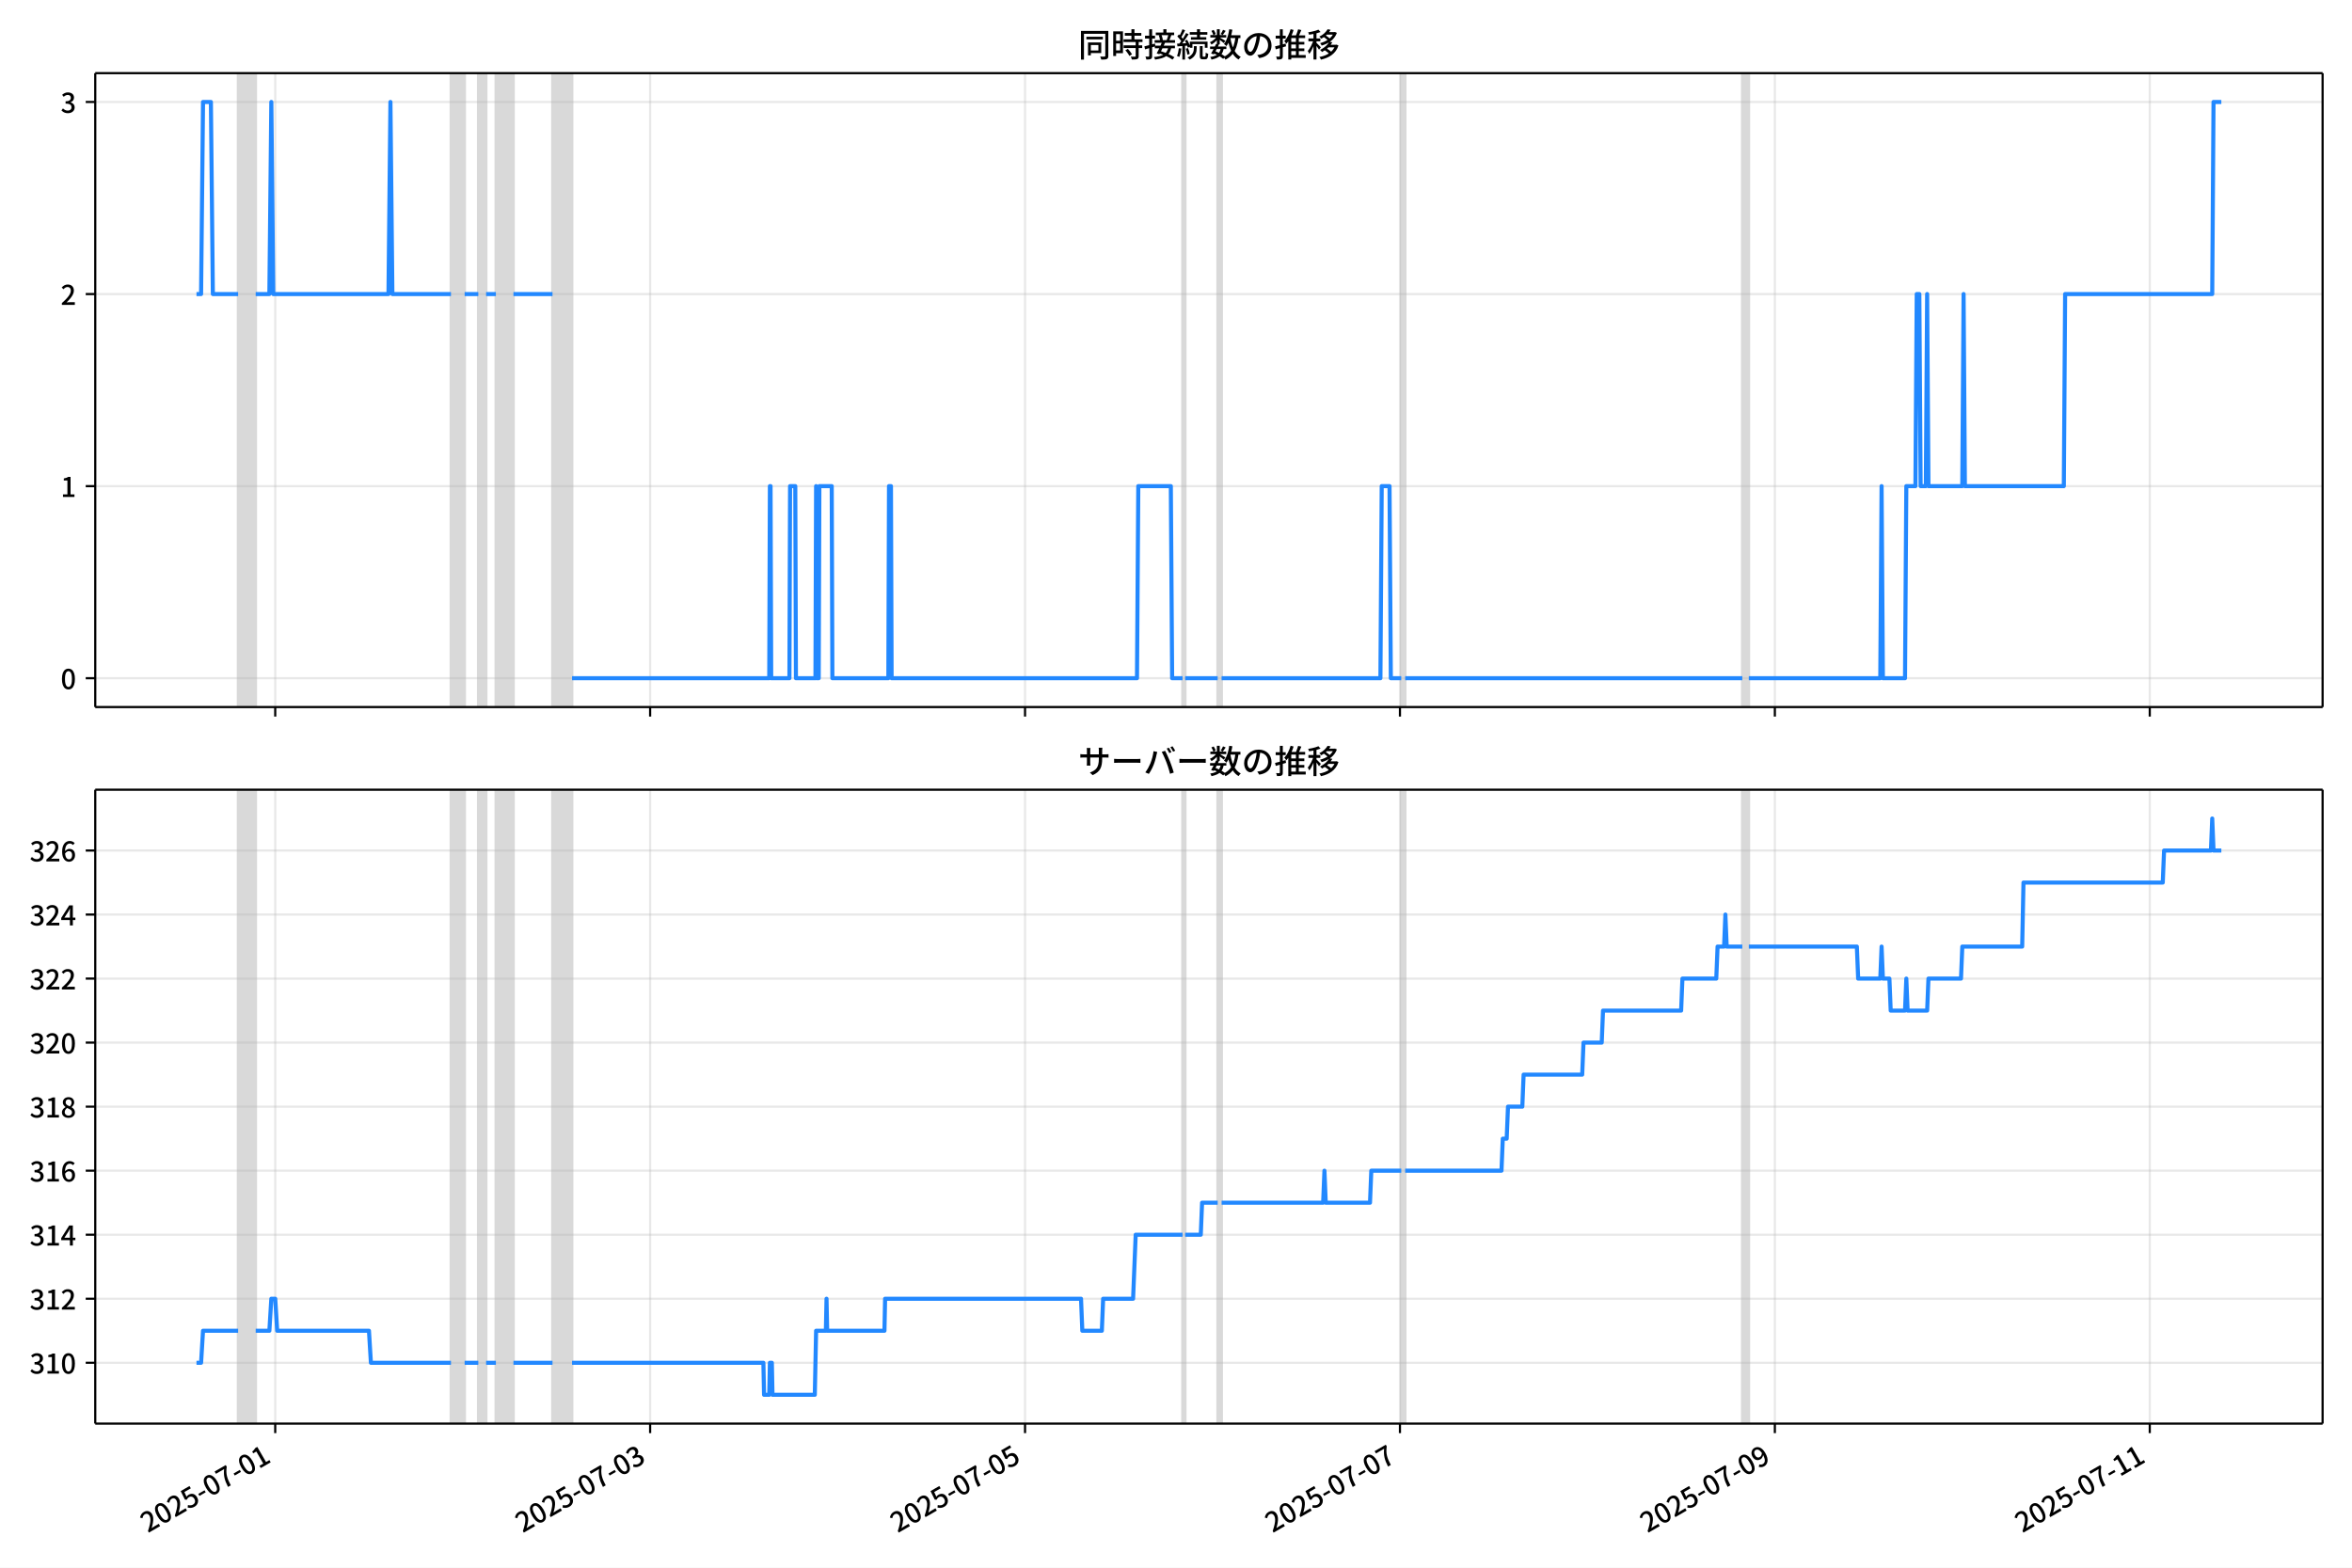
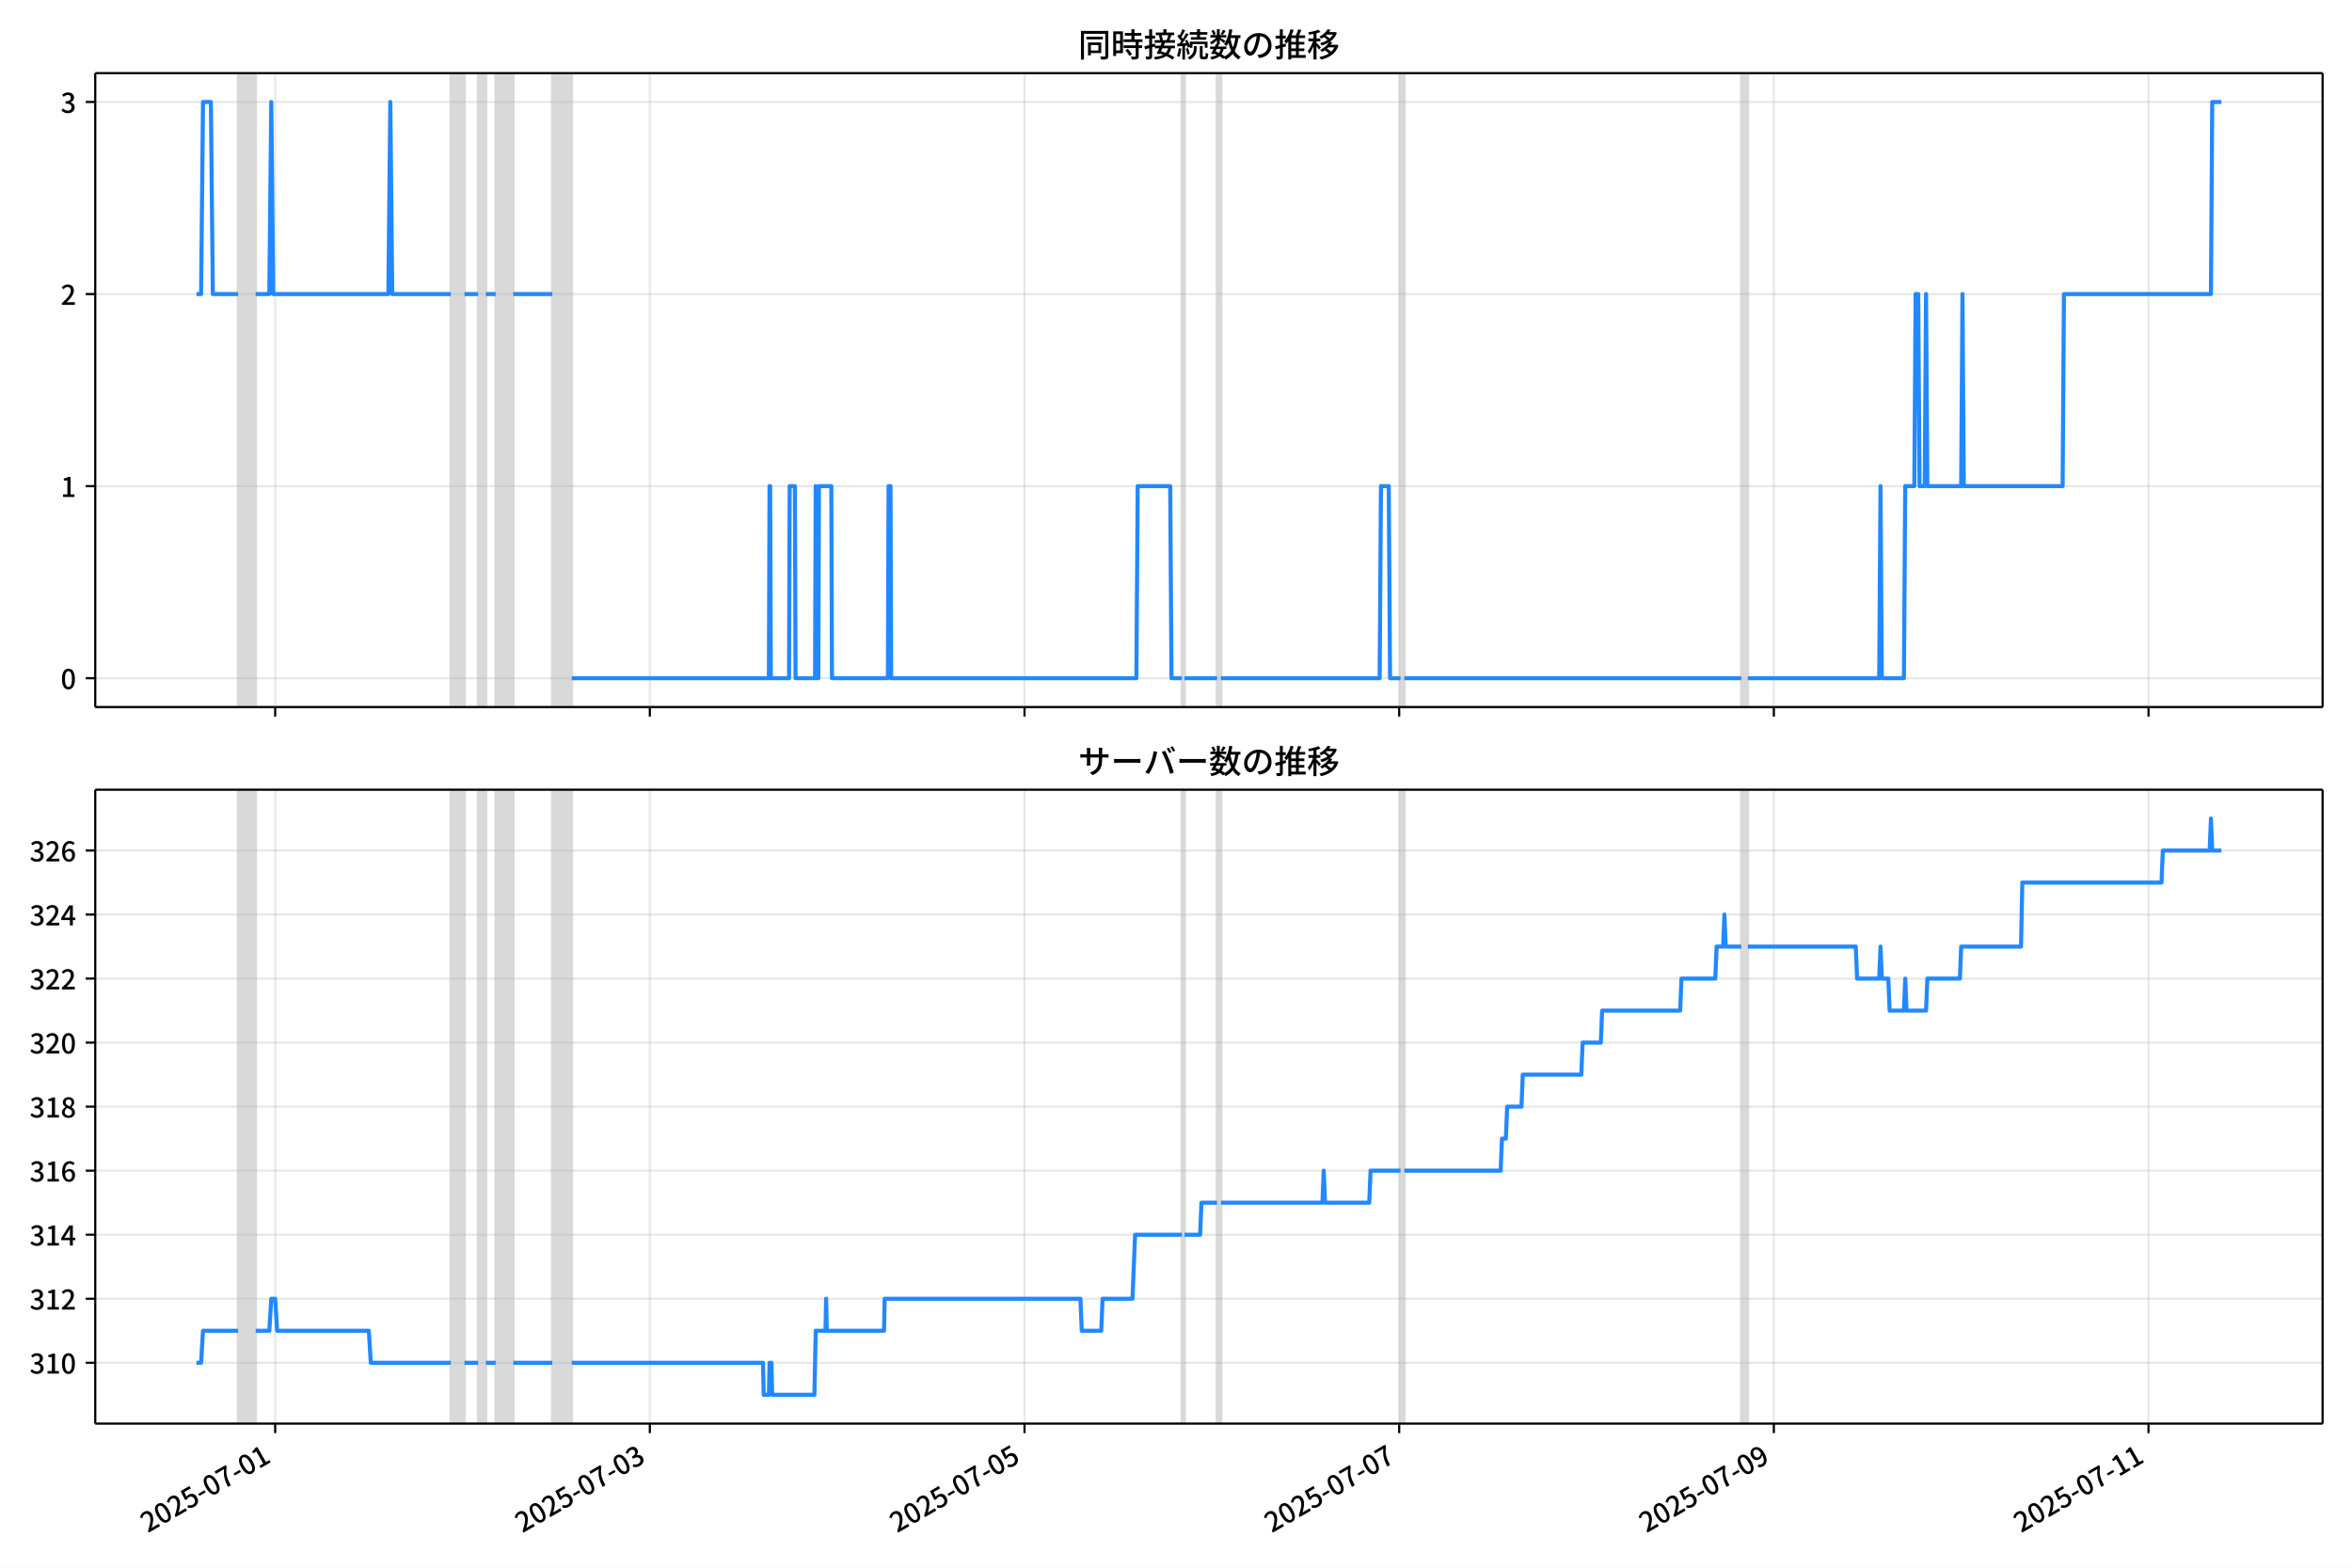
<svg xmlns="http://www.w3.org/2000/svg" xmlns:xlink="http://www.w3.org/1999/xlink" version="1.1" viewBox="0 0 864 576">
  <defs>
    <style type="text/css">*{stroke-linejoin: round; stroke-linecap: butt}</style>
  </defs>
  <g id="aa">
    <g id="ab">
      <path d="m0 576h864v-576h-864z" fill="#fff" />
    </g>
    <g id="ac">
      <g id="ad">
        <path d="m34.99 259.78h818.21v-232.9h-818.21z" fill="#fff" />
      </g>
      <g id="ae">
-         <path d="m87.476 259.78h6.456v-232.9h-6.456z" clip-path="url(#b)" fill="#808080" opacity=".3" stroke="#808080" />
+         <path d="m87.467 259.78h6.452v-232.9h-6.452z" clip-path="url(#b)" fill="#808080" opacity=".3" stroke="#808080" />
      </g>
      <g id="af">
-         <path d="m165.66 259.78h5.021v-232.9h-5.021z" clip-path="url(#b)" fill="#808080" opacity=".3" stroke="#808080" />
+         <path d="m165.6 259.78h5.018v-232.9h-5.018z" clip-path="url(#b)" fill="#808080" opacity=".3" stroke="#808080" />
      </g>
      <g id="ag">
-         <path d="m175.7 259.78h2.869v-232.9h-2.869z" clip-path="url(#b)" fill="#808080" opacity=".3" stroke="#808080" />
+         <path d="m175.64 259.78h2.867v-232.9h-2.867z" clip-path="url(#b)" fill="#808080" opacity=".3" stroke="#808080" />
      </g>
      <g id="ah">
-         <path d="m182.16 259.78h6.456v-232.9h-6.456z" clip-path="url(#b)" fill="#808080" opacity=".3" stroke="#808080" />
+         <path d="m182.09 259.78h6.452v-232.9h-6.452z" clip-path="url(#b)" fill="#808080" opacity=".3" stroke="#808080" />
      </g>
      <g id="ai">
-         <path d="m202.96 259.78h7.173v-232.9h-7.173z" clip-path="url(#b)" fill="#808080" opacity=".3" stroke="#808080" />
+         <path d="m202.88 259.78h7.168v-232.9h-7.168z" clip-path="url(#b)" fill="#808080" opacity=".3" stroke="#808080" />
      </g>
      <g id="aj">
-         <path d="m434.41 259.78h.956v-232.9h-.956z" clip-path="url(#b)" fill="#808080" opacity=".3" stroke="#808080" />
+         <path d="m434.18 259.78h.956v-232.9h-.956z" clip-path="url(#b)" fill="#808080" opacity=".3" stroke="#808080" />
      </g>
      <g id="ak">
-         <path d="m447.32 259.78h1.435v-232.9h-1.435z" clip-path="url(#b)" fill="#808080" opacity=".3" stroke="#808080" />
+         <path d="m447.08 259.78h1.434v-232.9h-1.434z" clip-path="url(#b)" fill="#808080" opacity=".3" stroke="#808080" />
      </g>
      <g id="al">
-         <path d="m514.74 259.78h1.435v-232.9h-1.435z" clip-path="url(#b)" fill="#808080" opacity=".3" stroke="#808080" />
+         <path d="m514.46 259.78h1.434v-232.9h-1.434z" clip-path="url(#b)" fill="#808080" opacity=".3" stroke="#808080" />
      </g>
      <g id="am">
-         <path d="m640.03 259.78h2.391v-232.9h-2.391z" clip-path="url(#b)" fill="#808080" opacity=".3" stroke="#808080" />
+         <path d="m639.67 259.78h2.389v-232.9h-2.389z" clip-path="url(#b)" fill="#808080" opacity=".3" stroke="#808080" />
      </g>
      <g id="an">
        <g id="ao">
          <g id="ap">
-             <path d="m101.11 259.78v-232.9" clip-path="url(#b)" fill="none" stroke="#b0b0b0" stroke-linecap="square" stroke-opacity=".3" stroke-width=".8" />
+             <path d="m101.09 259.78v-232.9" clip-path="url(#b)" fill="none" stroke="#b0b0b0" stroke-linecap="square" stroke-opacity=".3" stroke-width=".8" />
          </g>
          <g id="aq">
            <defs>
              <path id="f" d="m0 0v3.5" stroke="#000" stroke-width=".8" />
            </defs>
-             <use x="101.105" y="259.778" stroke="#000000" stroke-width=".8" xlink:href="#f" />
+             <use x="101.086" y="259.778" stroke="#000000" stroke-width=".8" xlink:href="#f" />
          </g>
        </g>
        <g id="ar">
          <g id="as">
-             <path d="m238.83 259.78v-232.9" clip-path="url(#b)" fill="none" stroke="#b0b0b0" stroke-linecap="square" stroke-opacity=".3" stroke-width=".8" />
+             <path d="m238.72 259.78v-232.9" clip-path="url(#b)" fill="none" stroke="#b0b0b0" stroke-linecap="square" stroke-opacity=".3" stroke-width=".8" />
          </g>
          <g id="at">
-             <use x="238.826" y="259.778" stroke="#000000" stroke-width=".8" xlink:href="#f" />
+             <use x="238.719" y="259.778" stroke="#000000" stroke-width=".8" xlink:href="#f" />
          </g>
        </g>
        <g id="au">
          <g id="av">
-             <path d="m376.55 259.78v-232.9" clip-path="url(#b)" fill="none" stroke="#b0b0b0" stroke-linecap="square" stroke-opacity=".3" stroke-width=".8" />
+             <path d="m376.35 259.78v-232.9" clip-path="url(#b)" fill="none" stroke="#b0b0b0" stroke-linecap="square" stroke-opacity=".3" stroke-width=".8" />
          </g>
          <g id="aw">
-             <use x="376.546" y="259.778" stroke="#000000" stroke-width=".8" xlink:href="#f" />
+             <use x="376.351" y="259.778" stroke="#000000" stroke-width=".8" xlink:href="#f" />
          </g>
        </g>
        <g id="ax">
          <g id="ay">
-             <path d="m514.27 259.78v-232.9" clip-path="url(#b)" fill="none" stroke="#b0b0b0" stroke-linecap="square" stroke-opacity=".3" stroke-width=".8" />
+             <path d="m513.98 259.78v-232.9" clip-path="url(#b)" fill="none" stroke="#b0b0b0" stroke-linecap="square" stroke-opacity=".3" stroke-width=".8" />
          </g>
          <g id="az">
-             <use x="514.267" y="259.778" stroke="#000000" stroke-width=".8" xlink:href="#f" />
+             <use x="513.983" y="259.778" stroke="#000000" stroke-width=".8" xlink:href="#f" />
          </g>
        </g>
        <g id="ba">
          <g id="bb">
-             <path d="m651.99 259.78v-232.9" clip-path="url(#b)" fill="none" stroke="#b0b0b0" stroke-linecap="square" stroke-opacity=".3" stroke-width=".8" />
+             <path d="m651.61 259.78v-232.9" clip-path="url(#b)" fill="none" stroke="#b0b0b0" stroke-linecap="square" stroke-opacity=".3" stroke-width=".8" />
          </g>
          <g id="bc">
-             <use x="651.987" y="259.778" stroke="#000000" stroke-width=".8" xlink:href="#f" />
+             <use x="651.615" y="259.778" stroke="#000000" stroke-width=".8" xlink:href="#f" />
          </g>
        </g>
        <g id="bd">
          <g id="be">
-             <path d="m789.71 259.78v-232.9" clip-path="url(#b)" fill="none" stroke="#b0b0b0" stroke-linecap="square" stroke-opacity=".3" stroke-width=".8" />
+             <path d="m789.25 259.78v-232.9" clip-path="url(#b)" fill="none" stroke="#b0b0b0" stroke-linecap="square" stroke-opacity=".3" stroke-width=".8" />
          </g>
          <g id="bf">
-             <use x="789.708" y="259.778" stroke="#000000" stroke-width=".8" xlink:href="#f" />
+             <use x="789.247" y="259.778" stroke="#000000" stroke-width=".8" xlink:href="#f" />
          </g>
        </g>
      </g>
      <g id="bg">
        <g id="bh">
          <g id="bi">
            <path d="m34.99 249.19h818.21" clip-path="url(#b)" fill="none" stroke="#b0b0b0" stroke-linecap="square" stroke-opacity=".3" stroke-width=".8" />
          </g>
          <g id="bj">
            <defs>
              <path id="e" d="m0 0h-3.5" stroke="#000" stroke-width=".8" />
            </defs>
            <use x="34.99" y="249.191" stroke="#000000" stroke-width=".8" xlink:href="#e" />
          </g>
          <g id="bk">
            <g transform="translate(22.29 253.18) scale(.1 -.1)">
              <defs>
                <path id="c" transform="scale(.015625)" d="m1830-90q-460 0-806 275-346 276-535 823-188 547-188 1366 0 820 188 1357 189 538 535 803 346 266 806 266 461 0 800-269 340-269 528-803 189-534 189-1354 0-819-189-1366-188-547-528-823-339-275-800-275zm0 589q237 0 422 185 186 186 288 599 103 413 103 1091 0 679-103 1082-102 403-288 582-185 180-422 180-236 0-422-180-186-179-292-582-105-403-105-1082 0-678 105-1091 106-413 292-599 186-185 422-185z" />
              </defs>
              <use xlink:href="#c" />
            </g>
          </g>
        </g>
        <g id="bl">
          <g id="bm">
            <path d="m34.99 178.62h818.21" clip-path="url(#b)" fill="none" stroke="#b0b0b0" stroke-linecap="square" stroke-opacity=".3" stroke-width=".8" />
          </g>
          <g id="bn">
            <use x="34.99" y="178.616" stroke="#000000" stroke-width=".8" xlink:href="#e" />
          </g>
          <g id="bo">
            <g transform="translate(22.29 182.6) scale(.1 -.1)">
              <defs>
                <path id="i" transform="scale(.015625)" d="m544 0v608h1037v3277h-845v467q333 58 579 147 247 90 451 218h557v-4109h915v-608h-2694z" />
              </defs>
              <use xlink:href="#i" />
            </g>
          </g>
        </g>
        <g id="bp">
          <g id="bq">
            <path d="m34.99 108.04h818.21" clip-path="url(#b)" fill="none" stroke="#b0b0b0" stroke-linecap="square" stroke-opacity=".3" stroke-width=".8" />
          </g>
          <g id="br">
            <use x="34.99" y="108.041" stroke="#000000" stroke-width=".8" xlink:href="#e" />
          </g>
          <g id="bs">
            <g transform="translate(22.29 112.03) scale(.1 -.1)">
              <defs>
                <path id="d" transform="scale(.015625)" d="m282 0v429q697 621 1164 1136 468 515 701 956 234 442 234 826 0 256-87 451-86 196-262 301-176 106-445 106-275 0-506-151-230-150-422-368l-416 410q301 333 637 518 336 186 803 186 429 0 749-176t496-493 176-745q0-455-224-919t-615-935q-390-470-889-950 186 20 394 36t374 16h1184v-634h-3046z" />
              </defs>
              <use xlink:href="#d" />
            </g>
          </g>
        </g>
        <g id="bt">
          <g id="bu">
            <path d="m34.99 37.466h818.21" clip-path="url(#b)" fill="none" stroke="#b0b0b0" stroke-linecap="square" stroke-opacity=".3" stroke-width=".8" />
          </g>
          <g id="bv">
            <use x="34.99" y="37.466" stroke="#000000" stroke-width=".8" xlink:href="#e" />
          </g>
          <g id="bw">
            <g transform="translate(22.29 41.451) scale(.1 -.1)">
              <defs>
                <path id="h" transform="scale(.015625)" d="m1715-90q-371 0-656 90t-503 240q-217 150-377 323l359 474q211-205 479-359 269-153 634-153 269 0 467 92 199 93 311 266t112 423q0 256-125 451t-429 300q-304 106-835 106v551q467 0 732 105 266 106 384 291 119 186 119 423 0 307-192 489-192 183-531 183-269 0-503-119-233-118-438-316l-384 460q282 256 614 413 333 157 737 157 422 0 748-144 327-144 512-413 186-269 186-659 0-403-221-685-221-281-592-422v-26q269-70 490-227t349-400 128-557q0-422-215-726-214-304-573-468-358-163-787-163z" />
              </defs>
              <use xlink:href="#h" />
            </g>
          </g>
        </g>
      </g>
      <g id="bx">
-         <path d="m72.181 108.04h1.684l.716-70.575h2.893l.719 70.575h9.283m6.456 0h5.021l.717-70.575.717 70.575h42.32l.717-70.575.717 70.575h21.519m5.021 0h5.021m2.869 0h3.587m6.456 0h14.346m7.173 141.15h72.447l.239-70.575h.239l.239 70.575h6.695l.239-70.575h1.913l.239 70.575h7.173l.239-70.575.239 70.575h.717l.239-70.575h4.543l.239 70.575h20.562l.239-70.575h.717l.239 70.575h90.14l.478-70.575h11.955l.478 70.575h3.826m.956 0h11.955m1.435 0h58.34l.478-70.575h2.869l.478 70.575h3.826m1.435 0h123.85m2.391 0h48.298l.478-70.575.478 70.575h8.129l.478-70.575h3.347l.478-70.575h.956l.478 70.575h1.913l.478-70.575.478 70.575h12.433l.478-70.575.478 70.575h36.343l.478-70.575h54.036l.478-70.575h2.869v0" clip-path="url(#b)" fill="none" stroke="#28f" stroke-linecap="square" stroke-width="1.5" />
+         <path d="m72.181 108.04h1.683l.715-70.575h2.891l.718 70.575h9.277m6.452 0h5.018l.717-70.575.717 70.575h42.293l.717-70.575.717 70.575h21.505m5.018 0h5.018m2.867 0h3.584m6.452 0h14.337m7.168 141.15h72.4l.239-70.575h.239l.239 70.575h6.69l.239-70.575h1.912l.239 70.575h7.168l.239-70.575.239 70.575h.717l.239-70.575h4.54l.239 70.575h20.549l.239-70.575h.717l.239 70.575h90.082l.478-70.575h11.947l.478 70.575h3.823m.956 0h11.947m1.434 0h58.302l.478-70.575h2.867l.478 70.575h3.823m1.434 0h123.77m2.389 0h48.267l.478-70.575.478 70.575h8.124l.478-70.575h3.345l.478-70.575h.956l.478 70.575h1.912l.478-70.575.478 70.575h12.425l.478-70.575.478 70.575h36.32l.478-70.575h54.001l.478-70.575h3.345v0" clip-path="url(#b)" fill="none" stroke="#28f" stroke-linecap="square" stroke-width="1.5" />
      </g>
      <g id="by">
        <path d="m34.99 259.78v-232.9" fill="none" stroke="#000" stroke-linecap="square" stroke-width=".8" />
      </g>
      <g id="bz">
        <path d="m853.2 259.78v-232.9" fill="none" stroke="#000" stroke-linecap="square" stroke-width=".8" />
      </g>
      <g id="ca">
        <path d="m34.99 259.78h818.21" fill="none" stroke="#000" stroke-linecap="square" stroke-width=".8" />
      </g>
      <g id="cb">
        <path d="m34.99 26.88h818.21" fill="none" stroke="#000" stroke-linecap="square" stroke-width=".8" />
      </g>
      <g id="cc">
        <g transform="translate(396.1 20.88) scale(.12 -.12)">
          <defs>
            <path id="v" transform="scale(.015625)" d="m1587 3936h3232v-518h-3232v518zm320-1114h557v-2534h-557v2534zm301 0h2291v-2086h-2291v512h1734v1069h-1734v505zm-1683 2260h5113v-570h-4524v-5056h-589v5626zm4768 0h595v-4896q0-250-67-397t-227-218q-160-77-426-96t-675-19q-13 83-45 192t-77 218q-45 108-89 185 281-13 527-13 247 0 330 0 83 7 118 42 36 35 36 112v4890z" />
            <path id="t" transform="scale(.015625)" d="m2714 4672h3238v-525h-3238v525zm-244-1235h3712v-538h-3712v538zm20-1184h3635v-531h-3635v531zm1523 3155h595v-2310h-595v2310zm832-2451h589v-2823q0-230-61-364-61-135-227-199-167-70-423-86t-633-16q-20 121-78 285-57 163-121 284 275-6 509-9t310-3q77 6 106 28 29 23 29 93v2810zm-2023-1677 487 282q153-160 313-352t294-381q135-189 206-343l-519-313q-64 153-189 348-124 196-278 394-154 199-314 365zm-2086 3718h1619v-4281h-1619v544h1056v3187h-1056v550zm32-1843h1293v-537h-1293v537zm-320 1843h563v-4832h-563v4832z" />
            <path id="u" transform="scale(.015625)" d="m3866 5408h614v-870h-614v870zm-1479-653h3597v-518h-3597v518zm-230-1485h4e3v-518h-4e3v518zm825 922 519 102q64-160 121-342 58-182 96-352 39-170 45-304l-544-128q-6 134-42 313-35 180-83 365-48 186-112 346zm1856 109 589-71q-96-275-202-557-105-281-195-486l-518 77q58 147 122 329 64 183 118 372t86 336zm-2643-2106h3943v-518h-3943v518zm1408 685 602-115q-167-371-362-784t-390-797-362-685l-525 179q160 288 346 666t368 784 323 752zm-659-2157 358 403q352-102 733-240 381-137 752-304 371-166 697-336 327-169 558-329l-384-461q-218 160-532 336-313 176-685 345-371 170-755 323-384 154-742 263zm1894 1114 583-71q-122-550-353-944-230-393-604-662t-922-435q-547-167-1296-269-25 128-93 269-67 141-137 230 678 64 1168 192t819 349q330 221 531 550 202 330 304 791zm-4684 217q396 90 953 240 557 151 1120 311l77-544q-525-154-1053-311-528-156-963-284l-134 588zm121 2093h1965v-563h-1965v563zm819 1248h576v-5229q0-236-51-374t-192-208q-141-77-355-99-214-23-541-16-13 115-64 288t-109 294q205-6 381-6t234 0q64 0 92 28 29 29 29 93v5229z" />
            <path id="s" transform="scale(.015625)" d="m4058 5408h595v-1798h-595v1798zm-1415-563h3443v-499h-3443v499zm231-992h3008v-499h-3008v499zm-224-877h3475v-1203h-531v729h-2432v-729h-512v1203zm1964-877h551v-1881q0-122 22-157 23-35 106-35 25 0 92 0 68 0 135 0t99 0q51 0 83 54t45 224 19 515q90-70 234-131t259-93q-19-429-83-662-64-234-183-326-118-93-316-93-39 0-103 0t-134 0-138 0q-67 0-99 0-237 0-365 64t-176 218q-48 153-48 422v1881zm-1164-6h550v-455q0-243-48-528-48-284-186-579-137-294-409-572-272-279-727-503-70 90-192 208-121 118-230 195 416 205 665 438 250 234 371 474 122 240 164 467 42 228 42 413v442zm-2240 3309 524-192q-121-244-259-503-137-259-275-496t-259-416l-410 173q122 186 246 438 125 253 240 515 116 263 193 481zm716-743 500-230q-224-359-496-756-272-396-548-764-275-368-518-650l-358 205q179 211 377 483 199 272 387 569 189 298 358 592 170 295 298 551zm-1721-665 307 403q166-154 339-340 173-185 320-364t224-327l-326-460q-77 160-218 348-141 189-314 384-172 196-332 356zm1485-832 435 179q128-211 249-458 122-246 215-474 93-227 137-412l-473-211q-32 185-119 422-86 237-201 486-115 250-243 468zm-1530-583q422 26 998 54 576 29 1184 68l7-499q-570-45-1127-84-556-38-992-70l-70 531zm1702-992 436 135q121-276 214-596t118-556l-454-148q-26 237-112 563-86 327-202 602zm-1363 109 499-83q-57-455-163-897-105-441-253-748-51 32-134 73-83 42-170 83-86 42-144 62 148 294 234 697t131 813zm691 627h525v-2861h-525v2861z" />
            <path id="m" transform="scale(.015625)" d="m224 2022h3187v-499h-3187v499zm51 2247h3111v-487h-3111v487zm1127-1735 563-121q-154-320-333-672t-352-679q-173-326-326-582l-532 173q148 243 324 566t345 669q170 346 311 646zm934-832 563-64q-89-480-262-838t-461-614-701-432-976-298q-25 128-99 269t-157 237q659 102 1085 303 426 202 666 554t342 883zm422 3597 519-211q-147-218-298-436-150-217-278-377l-403 186q121 173 252 413 132 240 208 425zm-1203 109h563v-2957h-563v2957zm-1075-320 448 186q134-192 246-420 112-227 157-393l-467-211q-38 172-147 406t-237 432zm1094-1050 397-236q-160-263-400-529-240-265-519-489-278-224-553-378-51 103-141 237-89 135-179 218 269 109 534 294 266 186 493 416 228 231 368 467zm487-204q83-45 246-145 163-99 352-211t346-211 221-150l-327-423q-83 77-230 198-147 122-317 253-170 132-327 250-156 119-259 189l295 250zm1798 396h2311v-556h-2311v556zm115 1178 615-90q-103-640-263-1235t-384-1101q-224-505-512-889-44 57-134 134t-186 157-166 125q275 339 473 796 199 458 340 995 141 538 217 1108zm1223-1510 614-58q-147-1101-445-1940-297-838-813-1443-515-604-1321-1014-26 71-90 177-64 105-134 208-70 102-128 159 742 346 1212 880 471 535 730 1290 260 755 375 1741zm-1005-135q134-851 387-1597 253-745 659-1305 407-560 1002-874-70-57-154-150-83-93-154-189-70-96-121-179-633 371-1056 988-422 618-688 1434-265 816-425 1783l550 89zm-3309-3065 327 416q377-148 754-330 378-182 701-378 324-195 548-368l-416-435q-211 179-519 378-307 198-666 383-358 186-729 334z" />
            <path id="r" transform="scale(.015625)" d="m3686 4378q-64-493-163-1041-99-547-265-1084-192-653-432-1104t-522-688-595-237q-320 0-596 221-275 221-448 621-172 400-172 931 0 537 220 1017 221 480 611 851 391 372 909 583 519 211 1121 211 576 0 1040-186 464-185 793-515 330-329 502-771 173-441 173-941 0-672-278-1194-278-521-816-851-538-329-1318-444l-378 601q166 20 307 42t263 48q307 70 585 217 279 148 496 375 218 227 342 534 125 308 125 692t-122 713q-121 330-358 573-236 243-582 380-346 138-781 138-525 0-935-186-409-185-694-489-284-304-432-656-147-352-147-678 0-365 89-605 90-240 224-355 135-115 276-115t288 144 297 457q151 314 298 800 147 461 246 982 100 522 145 1021l684-12z" />
            <path id="n" transform="scale(.015625)" d="m2995 2925h2893v-519h-2893v519zm0-1280h2893v-519h-2893v519zm-64-1299h3232v-557h-3232v557zm1312 3577h563v-3763h-563v3763zm429 1466 634-141q-154-390-340-794-185-403-339-684l-512 140q103 199 208 458 106 259 195 528 90 269 154 493zm-1472 25 582-147q-153-518-371-1018-217-499-483-931t-573-758q-38 64-109 160-70 96-147 198-77 103-141 160 416 416 733 1034t509 1302zm128-1203h2720v-537h-2720v-4205h-582v4422l313 320h269zm-3174-2157q396 90 953 240 557 151 1120 311l77-544q-525-154-1053-311-528-156-963-284l-134 588zm121 2093h1965v-563h-1965v563zm819 1248h576v-5229q0-236-51-374t-192-208q-141-77-355-99-214-23-541-16-13 115-64 288t-109 294q205-6 381-6t234 0q64 0 92 28 29 29 29 93v5229z" />
            <path id="l" transform="scale(.015625)" d="m4051 5402 595-109q-281-493-729-941t-1107-806q-39 64-106 144t-141 153q-73 74-137 119 608 288 1011 678t614 762zm-77-557h1511v-493h-1863l352 493zm1293 0h109l109 25 384-179q-192-505-496-905t-695-701q-390-301-845-519-454-217-947-358-44 109-137 253t-176 227q448 109 867 294 419 186 777 445 359 259 631 592t419 730v96zm-1990-954 377 307q167-96 336-218 170-121 320-249 151-128 247-237l-397-332q-90 108-237 236t-317 259q-169 132-329 234zm1107-934 595-109q-307-538-803-1031-496-492-1232-876-38 64-102 144t-138 156q-74 77-138 116 455 217 807 483t604 554q253 288 407 563zm-90-589h1460v-506h-1818l358 506zm1268 0h121l109 26 384-167q-192-614-531-1075t-787-794q-448-332-983-553-534-221-1129-355-45 115-132 269-86 153-176 249 551 96 1043 285 493 189 903 473 410 285 714 669t464 883v90zm-2132-1056 410 339q186-102 384-237 198-134 371-275t282-269l-435-371q-103 128-270 272-166 144-361 288t-381 253zm-2150 3533h589v-5376h-589v5376zm-992-1242h2336v-569h-2336v569zm1024-224 365-160q-96-339-231-707-134-368-291-727-157-358-336-672-179-313-365-537-44 128-134 291t-160 272q173 192 339 457 167 266 323 570 157 304 282 618t208 595zm941 1946 416-467q-314-122-695-221-380-99-784-173-403-74-780-131-20 102-71 236-51 135-102 231 358 58 732 138 375 80 711 179t573 208zm-397-2579q58-45 179-170 122-125 266-266 144-140 259-265t160-183l-352-473q-58 102-157 255-99 154-218 317-118 164-227 311-108 147-185 237l275 237z" />
          </defs>
          <use xlink:href="#v" />
          <use transform="translate(100)" xlink:href="#t" />
          <use transform="translate(200)" xlink:href="#u" />
          <use transform="translate(300)" xlink:href="#s" />
          <use transform="translate(400)" xlink:href="#m" />
          <use transform="translate(500)" xlink:href="#r" />
          <use transform="translate(600)" xlink:href="#n" />
          <use transform="translate(700)" xlink:href="#l" />
        </g>
      </g>
    </g>
    <g id="cd">
      <g id="ce">
        <path d="m34.99 523.06h818.21v-232.9h-818.21z" fill="#fff" />
      </g>
      <g id="cf">
-         <path d="m87.476 523.06h6.456v-232.9h-6.456z" clip-path="url(#a)" fill="#808080" opacity=".3" stroke="#808080" />
+         <path d="m87.467 523.06h6.452v-232.9h-6.452z" clip-path="url(#a)" fill="#808080" opacity=".3" stroke="#808080" />
      </g>
      <g id="cg">
-         <path d="m165.66 523.06h5.021v-232.9h-5.021z" clip-path="url(#a)" fill="#808080" opacity=".3" stroke="#808080" />
+         <path d="m165.6 523.06h5.018v-232.9h-5.018z" clip-path="url(#a)" fill="#808080" opacity=".3" stroke="#808080" />
      </g>
      <g id="ch">
-         <path d="m175.7 523.06h2.869v-232.9h-2.869z" clip-path="url(#a)" fill="#808080" opacity=".3" stroke="#808080" />
+         <path d="m175.64 523.06h2.867v-232.9h-2.867z" clip-path="url(#a)" fill="#808080" opacity=".3" stroke="#808080" />
      </g>
      <g id="ci">
-         <path d="m182.16 523.06h6.456v-232.9h-6.456z" clip-path="url(#a)" fill="#808080" opacity=".3" stroke="#808080" />
+         <path d="m182.09 523.06h6.452v-232.9h-6.452z" clip-path="url(#a)" fill="#808080" opacity=".3" stroke="#808080" />
      </g>
      <g id="cj">
-         <path d="m202.96 523.06h7.173v-232.9h-7.173z" clip-path="url(#a)" fill="#808080" opacity=".3" stroke="#808080" />
+         <path d="m202.88 523.06h7.168v-232.9h-7.168z" clip-path="url(#a)" fill="#808080" opacity=".3" stroke="#808080" />
      </g>
      <g id="ck">
-         <path d="m434.41 523.06h.956v-232.9h-.956z" clip-path="url(#a)" fill="#808080" opacity=".3" stroke="#808080" />
+         <path d="m434.18 523.06h.956v-232.9h-.956z" clip-path="url(#a)" fill="#808080" opacity=".3" stroke="#808080" />
      </g>
      <g id="cl">
-         <path d="m447.32 523.06h1.435v-232.9h-1.435z" clip-path="url(#a)" fill="#808080" opacity=".3" stroke="#808080" />
+         <path d="m447.08 523.06h1.434v-232.9h-1.434z" clip-path="url(#a)" fill="#808080" opacity=".3" stroke="#808080" />
      </g>
      <g id="cm">
-         <path d="m514.74 523.06h1.435v-232.9h-1.435z" clip-path="url(#a)" fill="#808080" opacity=".3" stroke="#808080" />
+         <path d="m514.46 523.06h1.434v-232.9h-1.434z" clip-path="url(#a)" fill="#808080" opacity=".3" stroke="#808080" />
      </g>
      <g id="cn">
-         <path d="m640.03 523.06h2.391v-232.9h-2.391z" clip-path="url(#a)" fill="#808080" opacity=".3" stroke="#808080" />
+         <path d="m639.67 523.06h2.389v-232.9h-2.389z" clip-path="url(#a)" fill="#808080" opacity=".3" stroke="#808080" />
      </g>
      <g id="co">
        <g id="cp">
          <g id="cq">
-             <path d="m101.11 523.06v-232.9" clip-path="url(#a)" fill="none" stroke="#b0b0b0" stroke-linecap="square" stroke-opacity=".3" stroke-width=".8" />
+             <path d="m101.09 523.06v-232.9" clip-path="url(#a)" fill="none" stroke="#b0b0b0" stroke-linecap="square" stroke-opacity=".3" stroke-width=".8" />
          </g>
          <g id="cr">
-             <use x="101.105" y="523.055" stroke="#000000" stroke-width=".8" xlink:href="#f" />
+             <use x="101.086" y="523.055" stroke="#000000" stroke-width=".8" xlink:href="#f" />
          </g>
          <g id="cs">
-             <g transform="translate(54.316 563.33) rotate(-30) scale(.1 -.1)">
+             <g transform="translate(54.297 563.33) rotate(-30) scale(.1 -.1)">
              <defs>
                <path id="k" transform="scale(.015625)" d="m1715-90q-365 0-653 90t-506 237q-217 147-383 307l352 480q134-134 294-246t361-183q202-70 452-70 262 0 473 118 212 119 333 346 122 227 122 541 0 460-247 716-246 256-649 256-224 0-384-64t-365-198l-365 237 141 2240h2387v-627h-1747l-109-1204q154 77 307 118 154 42 340 42 397 0 723-160t518-490q192-329 192-847 0-519-224-887t-586-560q-361-192-777-192z" />
                <path id="g" transform="scale(.015625)" d="m301 1536v544h1689v-544h-1689z" />
                <path id="j" transform="scale(.015625)" d="m1235 0q32 646 109 1187t224 1024 384 941 576 938h-2208v627h3027v-455q-409-512-665-989-256-476-397-969t-205-1053-90-1251h-755z" />
              </defs>
              <use xlink:href="#d" />
              <use transform="translate(57)" xlink:href="#c" />
              <use transform="translate(114)" xlink:href="#d" />
              <use transform="translate(171)" xlink:href="#k" />
              <use transform="translate(228)" xlink:href="#g" />
              <use transform="translate(263.7)" xlink:href="#c" />
              <use transform="translate(320.7)" xlink:href="#j" />
              <use transform="translate(377.7)" xlink:href="#g" />
              <use transform="translate(413.4)" xlink:href="#c" />
              <use transform="translate(470.4)" xlink:href="#i" />
            </g>
          </g>
        </g>
        <g id="ct">
          <g id="cu">
-             <path d="m238.83 523.06v-232.9" clip-path="url(#a)" fill="none" stroke="#b0b0b0" stroke-linecap="square" stroke-opacity=".3" stroke-width=".8" />
+             <path d="m238.72 523.06v-232.9" clip-path="url(#a)" fill="none" stroke="#b0b0b0" stroke-linecap="square" stroke-opacity=".3" stroke-width=".8" />
          </g>
          <g id="cv">
-             <use x="238.826" y="523.055" stroke="#000000" stroke-width=".8" xlink:href="#f" />
+             <use x="238.719" y="523.055" stroke="#000000" stroke-width=".8" xlink:href="#f" />
          </g>
          <g id="cw">
-             <g transform="translate(192.04 563.33) rotate(-30) scale(.1 -.1)">
+             <g transform="translate(191.93 563.33) rotate(-30) scale(.1 -.1)">
              <use xlink:href="#d" />
              <use transform="translate(57)" xlink:href="#c" />
              <use transform="translate(114)" xlink:href="#d" />
              <use transform="translate(171)" xlink:href="#k" />
              <use transform="translate(228)" xlink:href="#g" />
              <use transform="translate(263.7)" xlink:href="#c" />
              <use transform="translate(320.7)" xlink:href="#j" />
              <use transform="translate(377.7)" xlink:href="#g" />
              <use transform="translate(413.4)" xlink:href="#c" />
              <use transform="translate(470.4)" xlink:href="#h" />
            </g>
          </g>
        </g>
        <g id="cx">
          <g id="cy">
-             <path d="m376.55 523.06v-232.9" clip-path="url(#a)" fill="none" stroke="#b0b0b0" stroke-linecap="square" stroke-opacity=".3" stroke-width=".8" />
+             <path d="m376.35 523.06v-232.9" clip-path="url(#a)" fill="none" stroke="#b0b0b0" stroke-linecap="square" stroke-opacity=".3" stroke-width=".8" />
          </g>
          <g id="cz">
-             <use x="376.546" y="523.055" stroke="#000000" stroke-width=".8" xlink:href="#f" />
+             <use x="376.351" y="523.055" stroke="#000000" stroke-width=".8" xlink:href="#f" />
          </g>
          <g id="da">
-             <g transform="translate(329.76 563.33) rotate(-30) scale(.1 -.1)">
+             <g transform="translate(329.56 563.33) rotate(-30) scale(.1 -.1)">
              <use xlink:href="#d" />
              <use transform="translate(57)" xlink:href="#c" />
              <use transform="translate(114)" xlink:href="#d" />
              <use transform="translate(171)" xlink:href="#k" />
              <use transform="translate(228)" xlink:href="#g" />
              <use transform="translate(263.7)" xlink:href="#c" />
              <use transform="translate(320.7)" xlink:href="#j" />
              <use transform="translate(377.7)" xlink:href="#g" />
              <use transform="translate(413.4)" xlink:href="#c" />
              <use transform="translate(470.4)" xlink:href="#k" />
            </g>
          </g>
        </g>
        <g id="db">
          <g id="dc">
-             <path d="m514.27 523.06v-232.9" clip-path="url(#a)" fill="none" stroke="#b0b0b0" stroke-linecap="square" stroke-opacity=".3" stroke-width=".8" />
+             <path d="m513.98 523.06v-232.9" clip-path="url(#a)" fill="none" stroke="#b0b0b0" stroke-linecap="square" stroke-opacity=".3" stroke-width=".8" />
          </g>
          <g id="dd">
-             <use x="514.267" y="523.055" stroke="#000000" stroke-width=".8" xlink:href="#f" />
+             <use x="513.983" y="523.055" stroke="#000000" stroke-width=".8" xlink:href="#f" />
          </g>
          <g id="de">
-             <g transform="translate(467.48 563.33) rotate(-30) scale(.1 -.1)">
+             <g transform="translate(467.19 563.33) rotate(-30) scale(.1 -.1)">
              <use xlink:href="#d" />
              <use transform="translate(57)" xlink:href="#c" />
              <use transform="translate(114)" xlink:href="#d" />
              <use transform="translate(171)" xlink:href="#k" />
              <use transform="translate(228)" xlink:href="#g" />
              <use transform="translate(263.7)" xlink:href="#c" />
              <use transform="translate(320.7)" xlink:href="#j" />
              <use transform="translate(377.7)" xlink:href="#g" />
              <use transform="translate(413.4)" xlink:href="#c" />
              <use transform="translate(470.4)" xlink:href="#j" />
            </g>
          </g>
        </g>
        <g id="df">
          <g id="dg">
-             <path d="m651.99 523.06v-232.9" clip-path="url(#a)" fill="none" stroke="#b0b0b0" stroke-linecap="square" stroke-opacity=".3" stroke-width=".8" />
+             <path d="m651.61 523.06v-232.9" clip-path="url(#a)" fill="none" stroke="#b0b0b0" stroke-linecap="square" stroke-opacity=".3" stroke-width=".8" />
          </g>
          <g id="dh">
-             <use x="651.987" y="523.055" stroke="#000000" stroke-width=".8" xlink:href="#f" />
+             <use x="651.615" y="523.055" stroke="#000000" stroke-width=".8" xlink:href="#f" />
          </g>
          <g id="di">
-             <g transform="translate(605.2 563.33) rotate(-30) scale(.1 -.1)">
+             <g transform="translate(604.83 563.33) rotate(-30) scale(.1 -.1)">
              <defs>
                <path id="w" transform="scale(.015625)" d="m1562-90q-410 0-708 150-297 151-502 356l403 461q141-160 346-256t422-96q224 0 425 102 202 103 352 333 151 230 237 614 87 384 87 941 0 589-115 970t-323 563-496 182q-205 0-372-118-166-118-262-336t-96-525q0-301 86-512 87-211 259-323 173-112 417-112 224 0 460 141 237 141 448 461l32-544q-134-180-313-314t-371-208-384-74q-391 0-689 166-297 167-467 496-169 330-169 823 0 467 195 816t515 541 698 192q339 0 636-138 298-137 519-419 221-281 349-710t128-1018q0-691-141-1187t-391-807q-249-310-563-461-313-150-652-150z" />
              </defs>
              <use xlink:href="#d" />
              <use transform="translate(57)" xlink:href="#c" />
              <use transform="translate(114)" xlink:href="#d" />
              <use transform="translate(171)" xlink:href="#k" />
              <use transform="translate(228)" xlink:href="#g" />
              <use transform="translate(263.7)" xlink:href="#c" />
              <use transform="translate(320.7)" xlink:href="#j" />
              <use transform="translate(377.7)" xlink:href="#g" />
              <use transform="translate(413.4)" xlink:href="#c" />
              <use transform="translate(470.4)" xlink:href="#w" />
            </g>
          </g>
        </g>
        <g id="dj">
          <g id="dk">
-             <path d="m789.71 523.06v-232.9" clip-path="url(#a)" fill="none" stroke="#b0b0b0" stroke-linecap="square" stroke-opacity=".3" stroke-width=".8" />
+             <path d="m789.25 523.06v-232.9" clip-path="url(#a)" fill="none" stroke="#b0b0b0" stroke-linecap="square" stroke-opacity=".3" stroke-width=".8" />
          </g>
          <g id="dl">
-             <use x="789.708" y="523.055" stroke="#000000" stroke-width=".8" xlink:href="#f" />
+             <use x="789.247" y="523.055" stroke="#000000" stroke-width=".8" xlink:href="#f" />
          </g>
          <g id="dm">
-             <g transform="translate(742.92 563.33) rotate(-30) scale(.1 -.1)">
+             <g transform="translate(742.46 563.33) rotate(-30) scale(.1 -.1)">
              <use xlink:href="#d" />
              <use transform="translate(57)" xlink:href="#c" />
              <use transform="translate(114)" xlink:href="#d" />
              <use transform="translate(171)" xlink:href="#k" />
              <use transform="translate(228)" xlink:href="#g" />
              <use transform="translate(263.7)" xlink:href="#c" />
              <use transform="translate(320.7)" xlink:href="#j" />
              <use transform="translate(377.7)" xlink:href="#g" />
              <use transform="translate(413.4)" xlink:href="#i" />
              <use transform="translate(470.4)" xlink:href="#i" />
            </g>
          </g>
        </g>
      </g>
      <g id="dn">
        <g id="do">
          <g id="dp">
            <path d="m34.99 500.71h818.21" clip-path="url(#a)" fill="none" stroke="#b0b0b0" stroke-linecap="square" stroke-opacity=".3" stroke-width=".8" />
          </g>
          <g id="dq">
            <use x="34.99" y="500.707" stroke="#000000" stroke-width=".8" xlink:href="#e" />
          </g>
          <g id="dr">
            <g transform="translate(10.89 504.69) scale(.1 -.1)">
              <use xlink:href="#h" />
              <use transform="translate(57)" xlink:href="#i" />
              <use transform="translate(114)" xlink:href="#c" />
            </g>
          </g>
        </g>
        <g id="ds">
          <g id="dt">
            <path d="m34.99 477.18h818.21" clip-path="url(#a)" fill="none" stroke="#b0b0b0" stroke-linecap="square" stroke-opacity=".3" stroke-width=".8" />
          </g>
          <g id="du">
            <use x="34.99" y="477.182" stroke="#000000" stroke-width=".8" xlink:href="#e" />
          </g>
          <g id="dv">
            <g transform="translate(10.89 481.17) scale(.1 -.1)">
              <use xlink:href="#h" />
              <use transform="translate(57)" xlink:href="#i" />
              <use transform="translate(114)" xlink:href="#d" />
            </g>
          </g>
        </g>
        <g id="dw">
          <g id="dx">
            <path d="m34.99 453.66h818.21" clip-path="url(#a)" fill="none" stroke="#b0b0b0" stroke-linecap="square" stroke-opacity=".3" stroke-width=".8" />
          </g>
          <g id="dy">
            <use x="34.99" y="453.657" stroke="#000000" stroke-width=".8" xlink:href="#e" />
          </g>
          <g id="dz">
            <g transform="translate(10.89 457.64) scale(.1 -.1)">
              <defs>
                <path id="p" transform="scale(.015625)" d="m2170 0v3072q0 192 12 457 13 266 20 458h-26q-90-179-183-365-92-185-195-364l-921-1415h2579v-576h-3328v493l1875 2957h858v-4717h-691z" />
              </defs>
              <use xlink:href="#h" />
              <use transform="translate(57)" xlink:href="#i" />
              <use transform="translate(114)" xlink:href="#p" />
            </g>
          </g>
        </g>
        <g id="ea">
          <g id="eb">
            <path d="m34.99 430.13h818.21" clip-path="url(#a)" fill="none" stroke="#b0b0b0" stroke-linecap="square" stroke-opacity=".3" stroke-width=".8" />
          </g>
          <g id="ec">
            <use x="34.99" y="430.132" stroke="#000000" stroke-width=".8" xlink:href="#e" />
          </g>
          <g id="ed">
            <g transform="translate(10.89 434.12) scale(.1 -.1)">
              <defs>
                <path id="o" transform="scale(.015625)" d="m1971-90q-339 0-634 144-294 144-518 435-224 292-352 733-128 442-128 1044 0 678 147 1161 148 483 397 784 250 301 570 445t665 144q397 0 688-147 292-147 490-359l-403-448q-128 154-327 253-198 99-409 99-307 0-567-182-259-182-413-605-153-422-153-1145 0-608 115-1002t326-589q212-195 493-195 212 0 375 121 163 122 259 343t96 522q0 300-90 511-89 212-259 320-169 109-419 109-211 0-451-134t-458-461l-25 538q134 192 313 323t374 201q196 71 375 71 397 0 694-163 298-163 467-490 170-326 170-825 0-468-195-817-195-348-512-544-317-195-701-195z" />
              </defs>
              <use xlink:href="#h" />
              <use transform="translate(57)" xlink:href="#i" />
              <use transform="translate(114)" xlink:href="#o" />
            </g>
          </g>
        </g>
        <g id="ee">
          <g id="ef">
            <path d="m34.99 406.61h818.21" clip-path="url(#a)" fill="none" stroke="#b0b0b0" stroke-linecap="square" stroke-opacity=".3" stroke-width=".8" />
          </g>
          <g id="eg">
            <use x="34.99" y="406.607" stroke="#000000" stroke-width=".8" xlink:href="#e" />
          </g>
          <g id="eh">
            <g transform="translate(10.89 410.59) scale(.1 -.1)">
              <defs>
                <path id="x" transform="scale(.015625)" d="m1830-90q-441 0-787 163-345 164-547 448-202 285-202 650 0 314 122 557t314 419 403 291v32q-256 186-442 458-185 272-185 643 0 365 176 640t480 425q304 151 694 151 410 0 704-160t457-439q164-278 164-649 0-237-96-448t-234-381q-137-169-291-278v-32q218-115 397-285 179-169 288-406t109-557q0-346-189-628-189-281-532-448-342-166-803-166zm314 2708q205 198 310 419 106 221 106 464 0 211-83 384t-247 272q-163 99-393 99-288 0-480-183-192-182-192-502 0-256 134-429 135-172 359-294t486-230zm-294-2170q236 0 418 89 183 90 285 253 103 164 103 388 0 211-90 367-89 157-246 272-157 116-368 215t-454 195q-244-173-398-426-153-252-153-553 0-237 118-416 119-179 324-282 205-102 461-102z" />
              </defs>
              <use xlink:href="#h" />
              <use transform="translate(57)" xlink:href="#i" />
              <use transform="translate(114)" xlink:href="#x" />
            </g>
          </g>
        </g>
        <g id="ei">
          <g id="ej">
            <path d="m34.99 383.08h818.21" clip-path="url(#a)" fill="none" stroke="#b0b0b0" stroke-linecap="square" stroke-opacity=".3" stroke-width=".8" />
          </g>
          <g id="ek">
            <use x="34.99" y="383.082" stroke="#000000" stroke-width=".8" xlink:href="#e" />
          </g>
          <g id="el">
            <g transform="translate(10.89 387.07) scale(.1 -.1)">
              <use xlink:href="#h" />
              <use transform="translate(57)" xlink:href="#d" />
              <use transform="translate(114)" xlink:href="#c" />
            </g>
          </g>
        </g>
        <g id="em">
          <g id="en">
            <path d="m34.99 359.56h818.21" clip-path="url(#a)" fill="none" stroke="#b0b0b0" stroke-linecap="square" stroke-opacity=".3" stroke-width=".8" />
          </g>
          <g id="eo">
            <use x="34.99" y="359.557" stroke="#000000" stroke-width=".8" xlink:href="#e" />
          </g>
          <g id="ep">
            <g transform="translate(10.89 363.54) scale(.1 -.1)">
              <use xlink:href="#h" />
              <use transform="translate(57)" xlink:href="#d" />
              <use transform="translate(114)" xlink:href="#d" />
            </g>
          </g>
        </g>
        <g id="eq">
          <g id="er">
            <path d="m34.99 336.03h818.21" clip-path="url(#a)" fill="none" stroke="#b0b0b0" stroke-linecap="square" stroke-opacity=".3" stroke-width=".8" />
          </g>
          <g id="es">
            <use x="34.99" y="336.032" stroke="#000000" stroke-width=".8" xlink:href="#e" />
          </g>
          <g id="et">
            <g transform="translate(10.89 340.02) scale(.1 -.1)">
              <use xlink:href="#h" />
              <use transform="translate(57)" xlink:href="#d" />
              <use transform="translate(114)" xlink:href="#p" />
            </g>
          </g>
        </g>
        <g id="eu">
          <g id="ev">
            <path d="m34.99 312.51h818.21" clip-path="url(#a)" fill="none" stroke="#b0b0b0" stroke-linecap="square" stroke-opacity=".3" stroke-width=".8" />
          </g>
          <g id="ew">
            <use x="34.99" y="312.507" stroke="#000000" stroke-width=".8" xlink:href="#e" />
          </g>
          <g id="ex">
            <g transform="translate(10.89 316.49) scale(.1 -.1)">
              <use xlink:href="#h" />
              <use transform="translate(57)" xlink:href="#d" />
              <use transform="translate(114)" xlink:href="#o" />
            </g>
          </g>
        </g>
      </g>
      <g id="ey">
-         <path d="m72.181 500.71h1.684l.716-11.763h12.895m6.456 0h5.021l.717-11.763h1.435l.717 11.763h33.713l.717 11.763h29.409m5.021 0h5.021m2.869 0h3.587m6.456 0h14.346m7.173 0h70.295l.239 11.763h1.913l.239-11.763h.717l.239 11.763h15.541l.478-23.525h3.587l.239-11.763.239 11.763h21.041l.239-11.763h71.969l.478 11.763h7.173l.478-11.763h10.999l.956-23.525h17.215m.956 0h5.738l.478-11.763h5.738m1.435 0h37.299l.478-11.763.478 11.763h16.259l.478-11.763h10.999m1.435 0h35.387l.478-11.763h1.435l.478-11.763h5.26l.478-11.763h21.519l.478-11.763h6.695l.478-11.763h28.692l.478-11.763h12.433l.478-11.763h2.391l.478-11.763.478 11.763h5.738m2.391 0h39.69l.478 11.763h8.129l.478-11.763.478 11.763h2.391l.478 11.763h5.26l.478-11.763.478 11.763h7.173l.478-11.763h11.955l.478-11.763h21.997l.478-23.525h51.167l.478-11.763h17.215l.478-11.763.478 11.763h2.869v0" clip-path="url(#a)" fill="none" stroke="#28f" stroke-linecap="square" stroke-width="1.5" />
+         <path d="m72.181 500.71h1.683l.715-11.763h12.887m6.452 0h5.018l.717-11.763h1.434l.717 11.763h33.691l.717 11.763h29.39m5.018 0h5.018m2.867 0h3.584m6.452 0h14.337m7.168 0h70.25l.239 11.763h1.912l.239-11.763h.717l.239 11.763h15.531l.478-23.525h3.584l.239-11.763.239 11.763h21.027l.239-11.763h71.922l.478 11.763h7.168l.478-11.763h10.991l.956-23.525h17.204m.956 0h5.735l.478-11.763h5.735m1.434 0h37.275l.478-11.763.478 11.763h16.248l.478-11.763h10.991m1.434 0h35.364l.478-11.763h1.434l.478-11.763h5.257l.478-11.763h21.505l.478-11.763h6.69l.478-11.763h28.673l.478-11.763h12.425l.478-11.763h2.389l.478-11.763.478 11.763h5.735m2.389 0h39.665l.478 11.763h8.124l.478-11.763.478 11.763h2.389l.478 11.763h5.257l.478-11.763.478 11.763h7.168l.478-11.763h11.947l.478-11.763h21.983l.478-23.525h51.134l.478-11.763h17.204l.478-11.763.478 11.763h3.345v0" clip-path="url(#a)" fill="none" stroke="#28f" stroke-linecap="square" stroke-width="1.5" />
      </g>
      <g id="ez">
        <path d="m34.99 523.06v-232.9" fill="none" stroke="#000" stroke-linecap="square" stroke-width=".8" />
      </g>
      <g id="fa">
        <path d="m853.2 523.06v-232.9" fill="none" stroke="#000" stroke-linecap="square" stroke-width=".8" />
      </g>
      <g id="fb">
        <path d="m34.99 523.06h818.21" fill="none" stroke="#000" stroke-linecap="square" stroke-width=".8" />
      </g>
      <g id="fc">
        <path d="m34.99 290.16h818.21" fill="none" stroke="#000" stroke-linecap="square" stroke-width=".8" />
      </g>
      <g id="fd">
        <g transform="translate(396.1 284.16) scale(.12 -.12)">
          <defs>
            <path id="z" transform="scale(.015625)" d="m4685 2893q0-621-84-1111-83-489-288-877-204-387-569-691t-928-560l-544 512q448 167 781 371 333 205 550 503 218 298 323 739 106 442 106 1075v1620q0 192-10 339-9 147-22 217h723q-6-70-22-217t-16-339v-1581zm-2304 2086q-7-64-23-199-16-134-16-313v-2317q0-128 6-256 7-128 13-224 7-96 13-140h-710q6 44 12 140 7 96 13 221 7 125 7 259v2317q0 122-10 256-9 135-28 256h723zm-1978-1197q45-12 144-22t237-20q138-9 285-9h4217q237 0 394 13t246 26v-679q-76 7-240 13-163 6-393 6h-4224q-147 0-282-3-134-3-234-10-99-6-150-12v697z" />
            <path id="q" transform="scale(.015625)" d="m621 2854q109-6 265-16 157-9 339-16 183-6 349-6 128 0 352 0t509 0 598 0q314 0 624 0 311 0 586 0t486 0q212 0 327 0 230 0 416 16t301 22v-793q-109 6-308 19-198 13-409 13-109 0-324 0-214 0-489 0t-586 0q-310 0-624 0-313 0-598 0t-509 0-352 0q-262 0-525-10-262-9-428-22v793z" />
            <path id="y" transform="scale(.015625)" d="m4941 5037q83-109 176-269t182-320q90-160 154-288l-416-179q-96 192-240 448t-272 435l416 173zm723 275q83-122 182-282 100-160 196-317 96-156 153-271l-416-186q-102 205-246 454-144 250-279 429l410 173zm-4339-3360q102 262 201 556 100 295 183 612t144 630q61 314 93 602l723-147q-19-83-45-183-26-99-48-195t-42-166q-32-154-86-394t-131-512-164-551q-86-278-182-514-115-301-269-618-153-317-326-618-173-300-346-550l-697 294q301 397 563 874t429 880zm3155 198q-96 250-215 531-118 282-243 567-124 285-246 534-122 250-224 429l659 218q96-179 221-429t253-535q128-284 249-566 122-281 218-525 90-230 195-518 106-288 211-592 106-304 195-589 90-285 154-515l-729-237q-84 352-199 736t-240 768-259 723z" />
          </defs>
          <use xlink:href="#z" />
          <use transform="translate(100)" xlink:href="#q" />
          <use transform="translate(200)" xlink:href="#y" />
          <use transform="translate(300)" xlink:href="#q" />
          <use transform="translate(400)" xlink:href="#m" />
          <use transform="translate(500)" xlink:href="#r" />
          <use transform="translate(600)" xlink:href="#n" />
          <use transform="translate(700)" xlink:href="#l" />
        </g>
      </g>
    </g>
  </g>
  <defs>
    <clipPath id="b">
      <rect x="34.99" y="26.88" width="818.21" height="232.9" />
    </clipPath>
    <clipPath id="a">
      <rect x="34.99" y="290.16" width="818.21" height="232.9" />
    </clipPath>
  </defs>
</svg>
